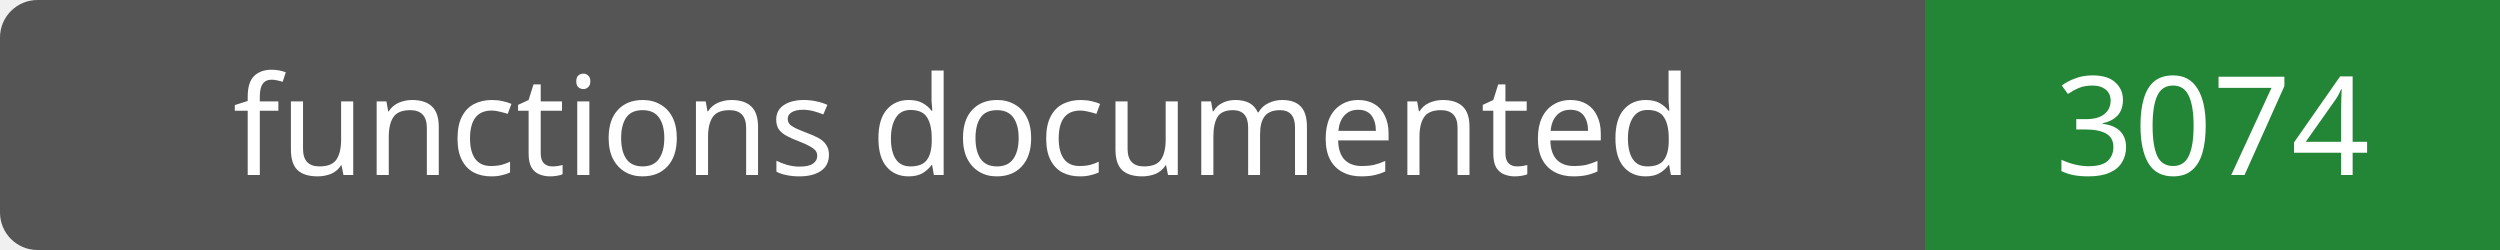
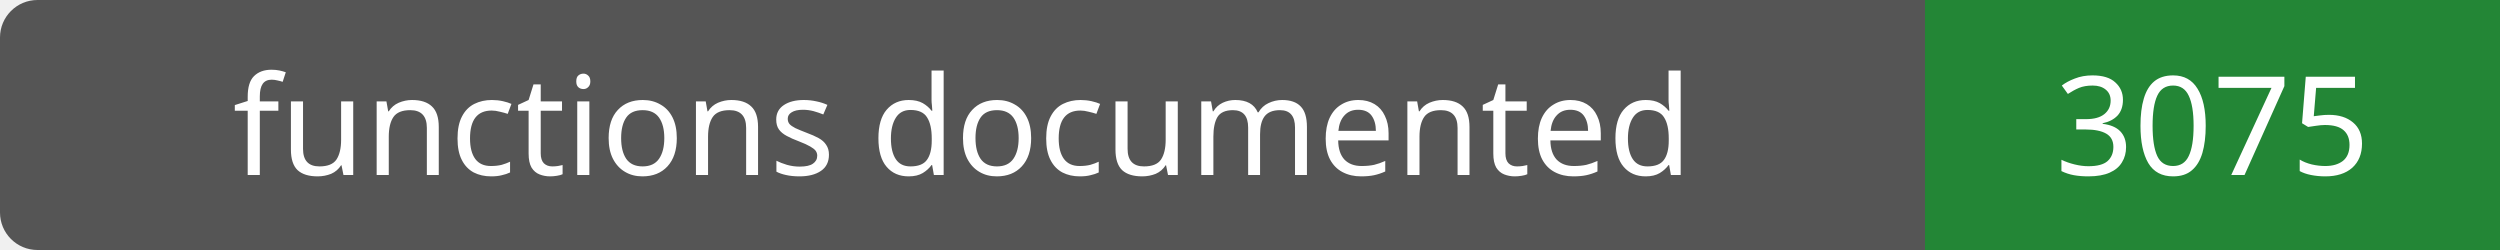
- <svg xmlns="http://www.w3.org/2000/svg" width="200" height="20" role="img" aria-label="functions documented: 3074">
+ <svg xmlns="http://www.w3.org/2000/svg" width="200" height="20" role="img" aria-label="functions documented: 3075">
  <rect width="200" height="20" rx="3" fill="#555" />
  <path fill="#238636" d="M154 0h46v20H154z" />
  <g fill="#fff" text-anchor="middle" font-family="Verdana,sans-serif" font-size="11">
    <text x="77.0" y="14">functions documented</text>
-     <text x="177.0" y="14">3074</text>
+     <text x="177.0" y="14">3075</text>
  </g>
</svg>
